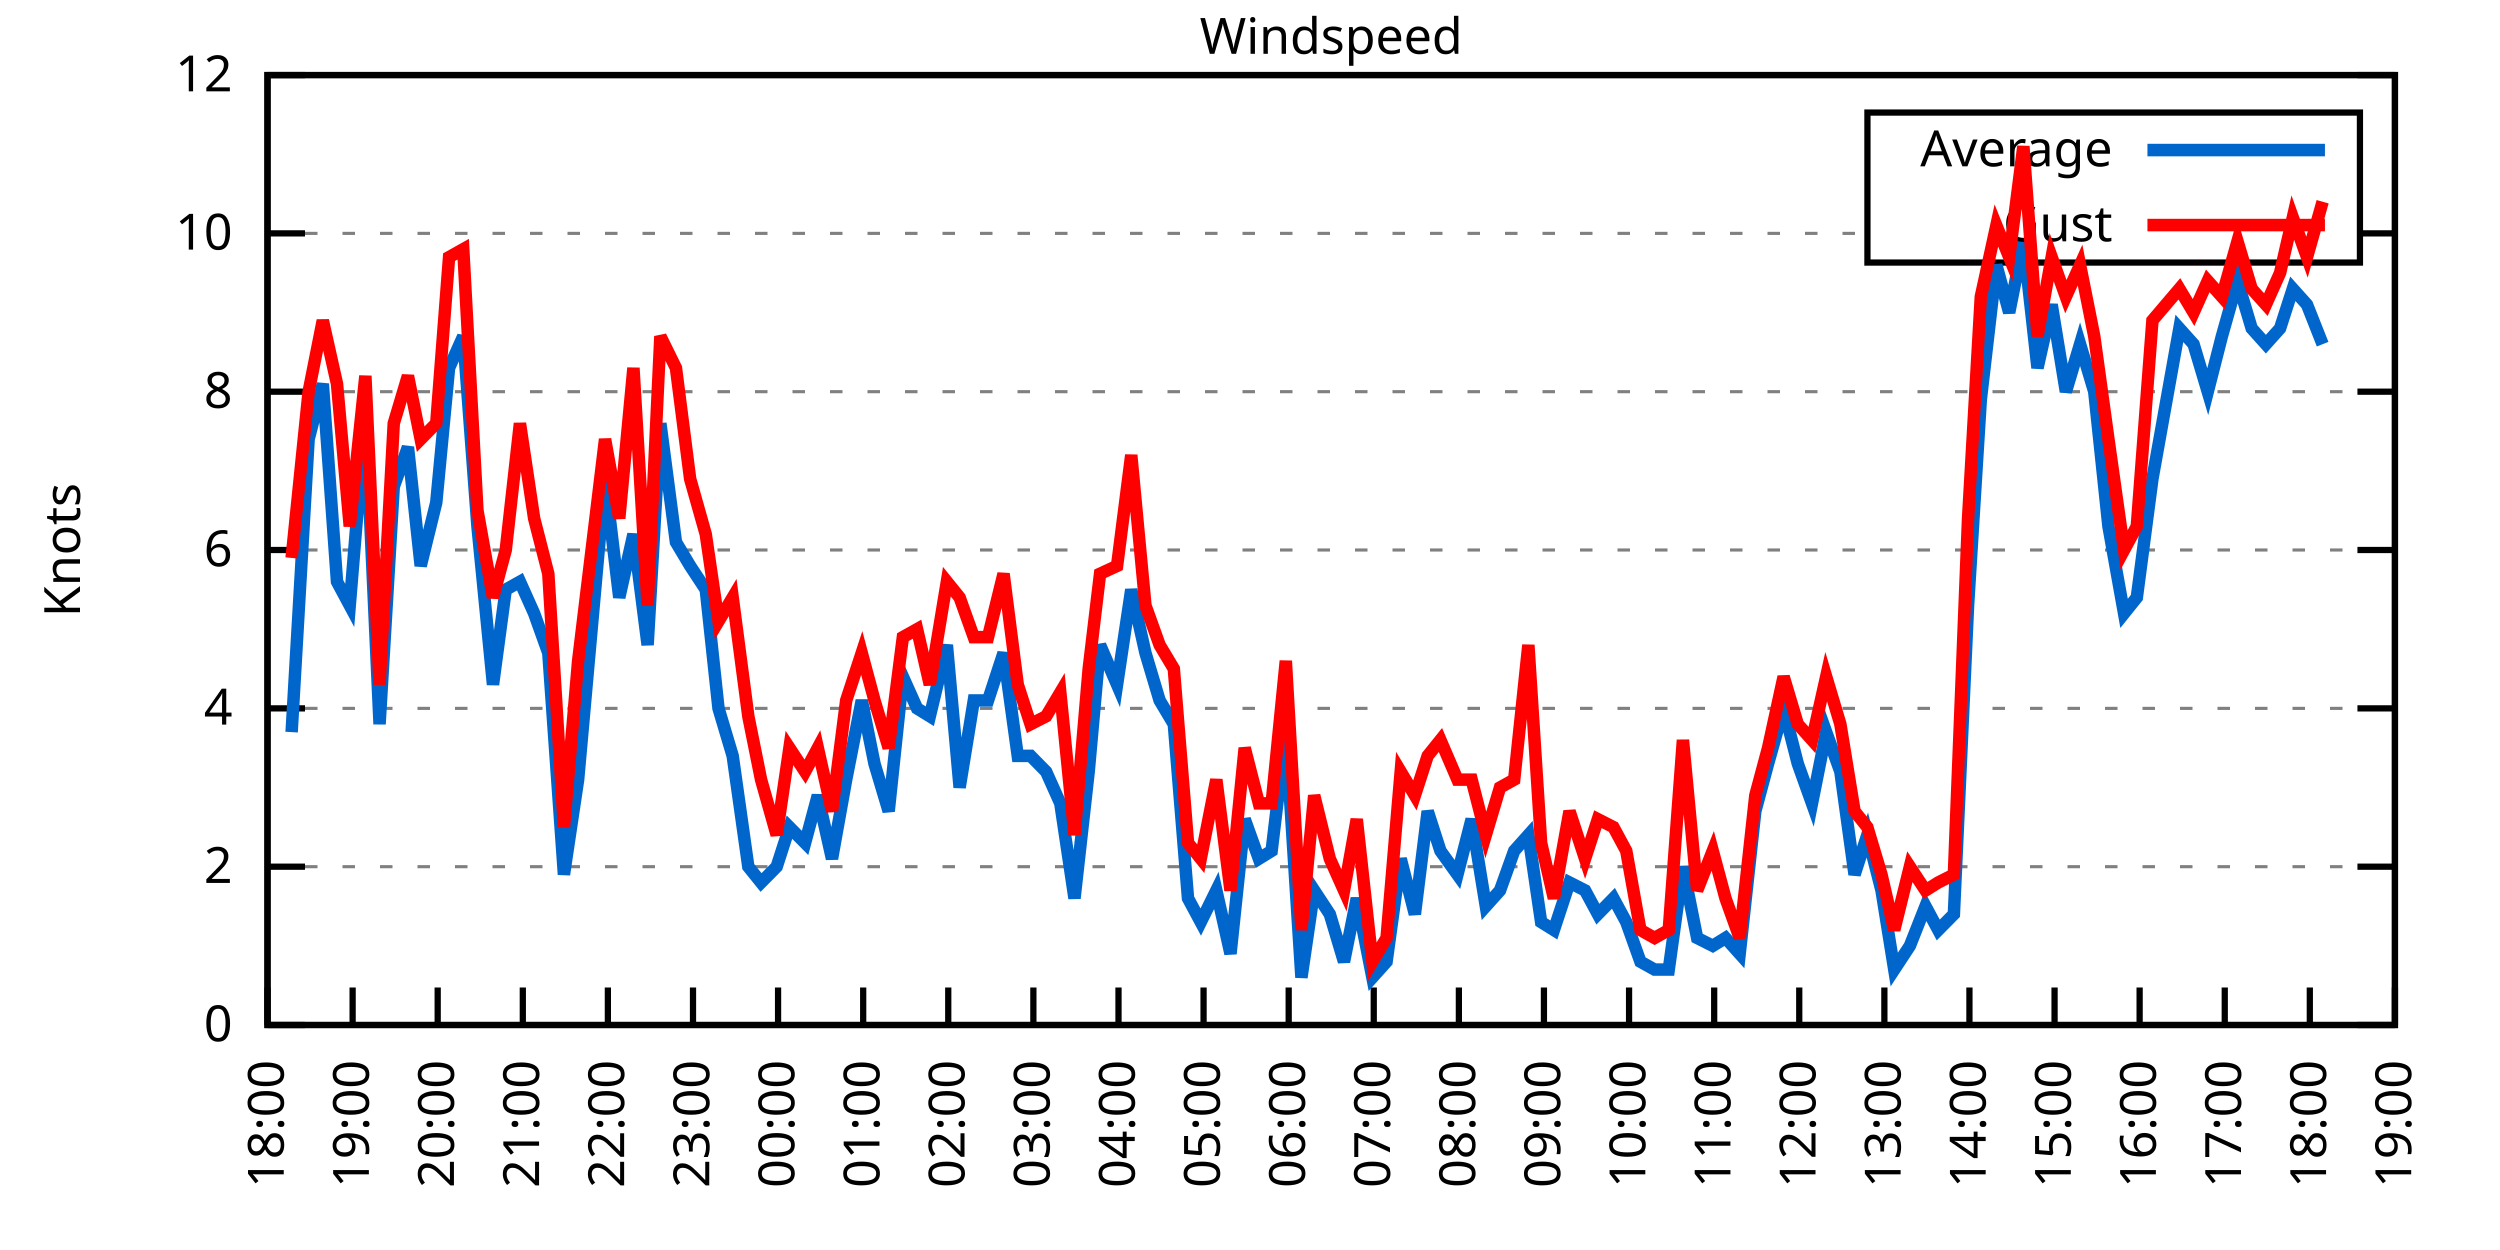
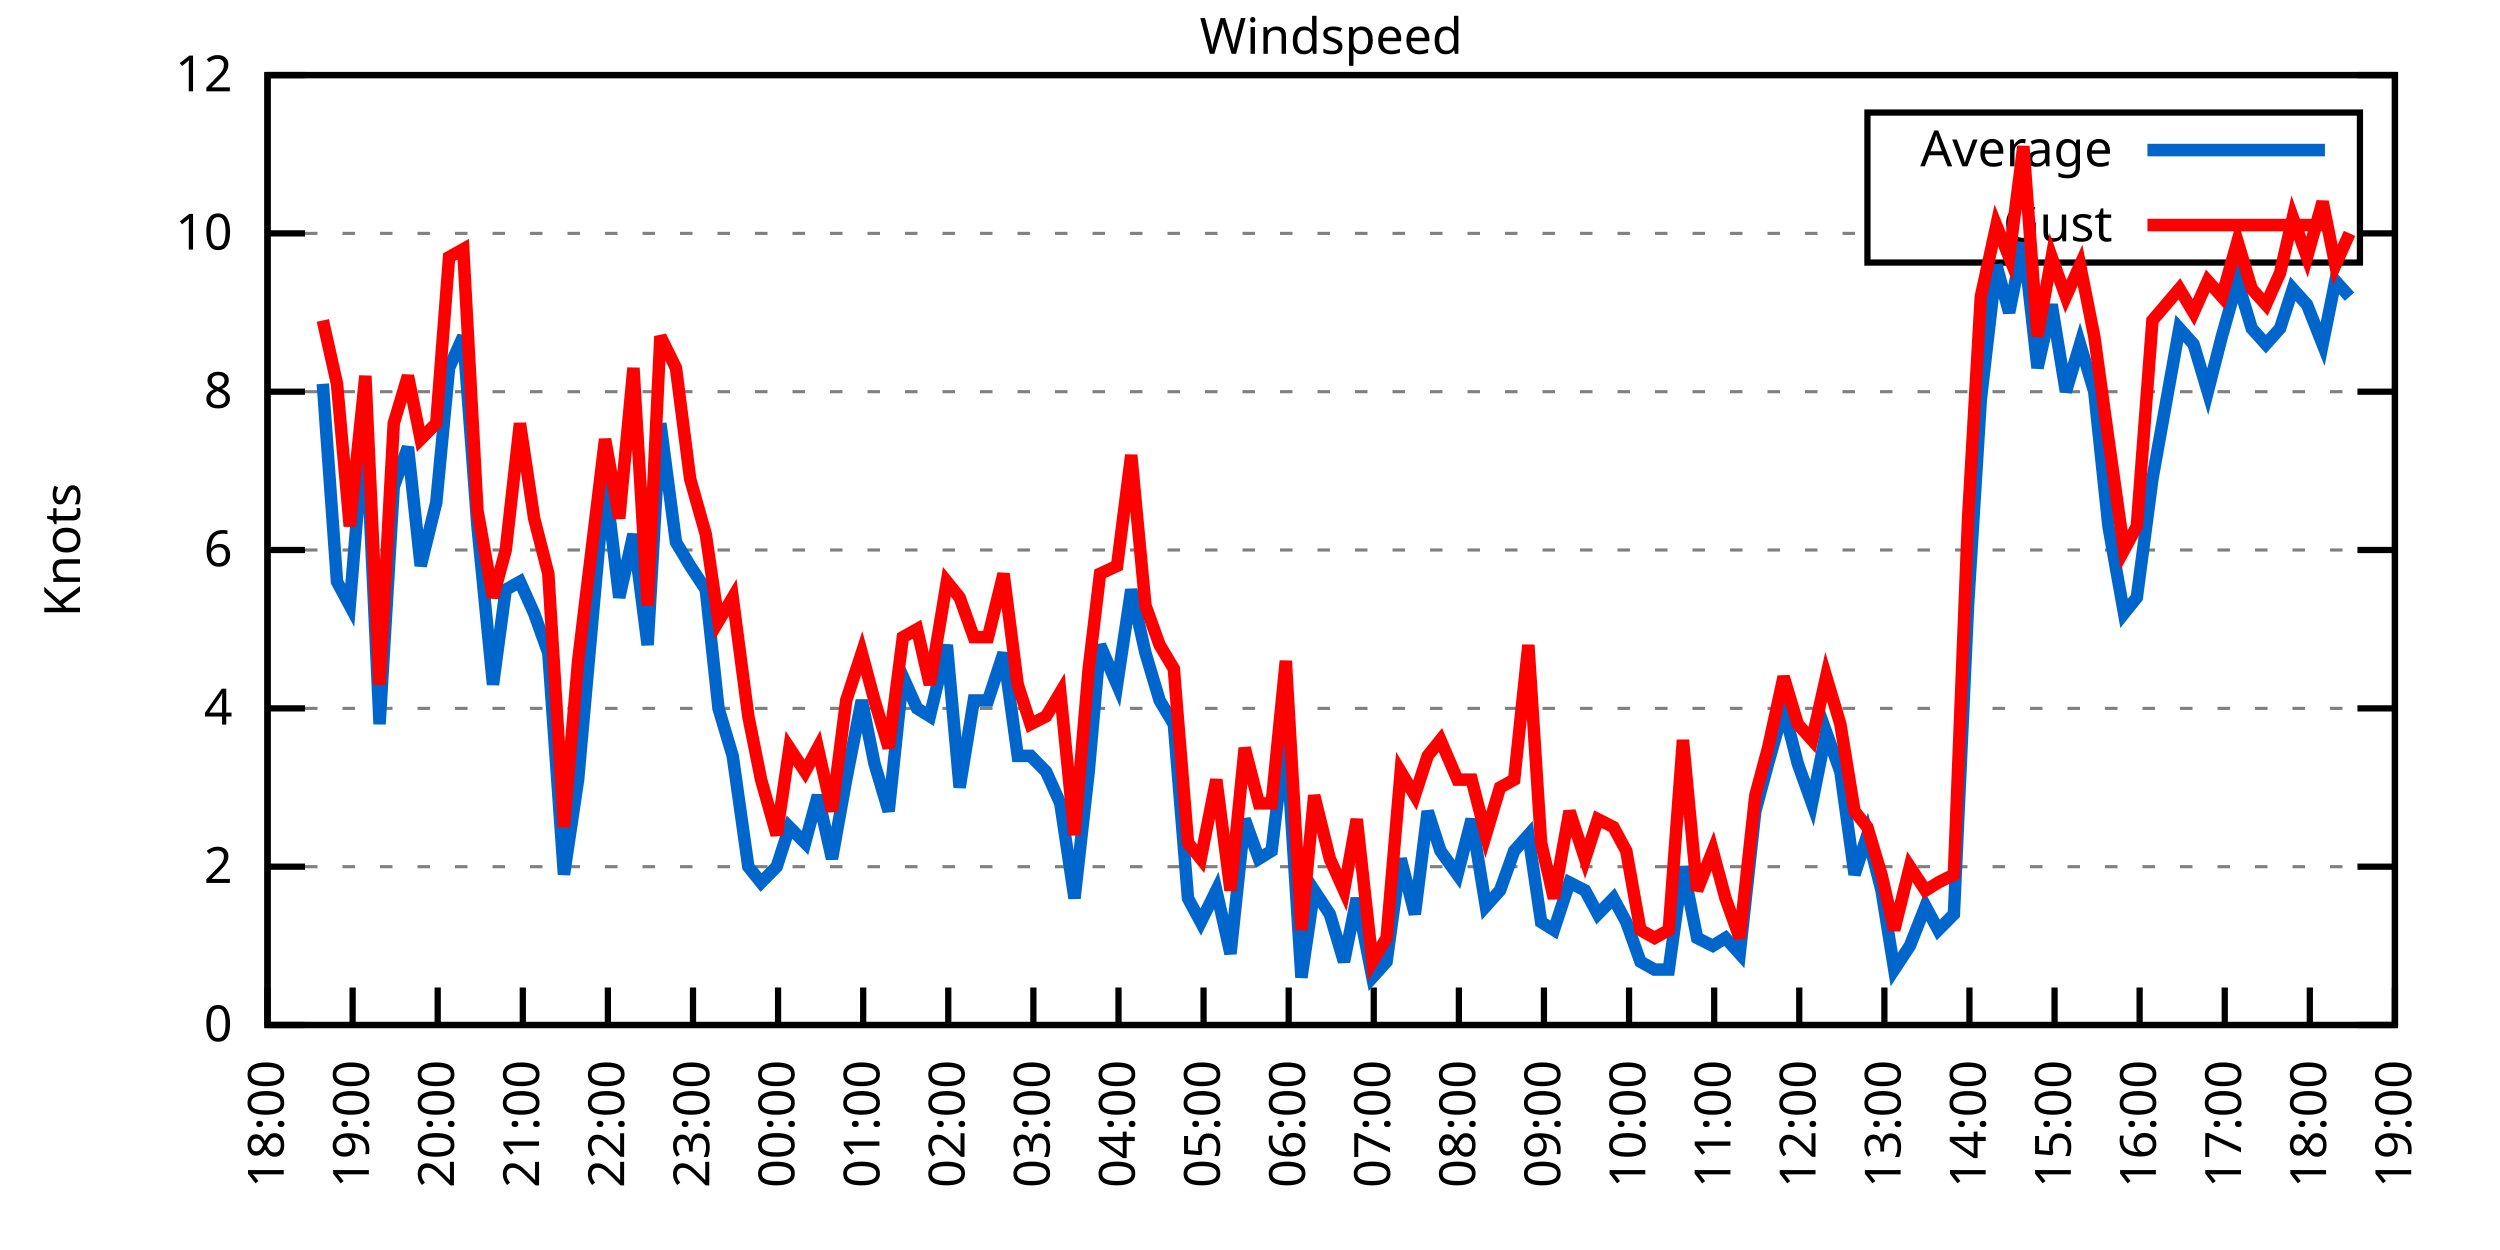
<svg xmlns="http://www.w3.org/2000/svg" xmlns:xlink="http://www.w3.org/1999/xlink" width="400" height="200" viewBox="0 0 400 200">
  <g id="gnuplot_canvas">
    <rect x="0" y="0" width="400" height="200" fill="none" />
    <defs>
      <circle id="gpDot" r="0.5" stroke-width="0.5" stroke="currentColor" />
      <path id="gpPt0" stroke-width="0.333" stroke="currentColor" d="M-1,0 h2 M0,-1 v2" />
      <path id="gpPt1" stroke-width="0.333" stroke="currentColor" d="M-1,-1 L1,1 M1,-1 L-1,1" />
      <path id="gpPt2" stroke-width="0.333" stroke="currentColor" d="M-1,0 L1,0 M0,-1 L0,1 M-1,-1 L1,1 M-1,1 L1,-1" />
      <rect id="gpPt3" stroke-width="0.333" stroke="currentColor" x="-1" y="-1" width="2" height="2" />
      <rect id="gpPt4" stroke-width="0.333" stroke="currentColor" fill="currentColor" x="-1" y="-1" width="2" height="2" />
      <circle id="gpPt5" stroke-width="0.333" stroke="currentColor" cx="0" cy="0" r="1" />
      <use xlink:href="#gpPt5" id="gpPt6" fill="currentColor" stroke="none" />
      <path id="gpPt7" stroke-width="0.333" stroke="currentColor" d="M0,-1.33 L-1.33,0.67 L1.33,0.67 z" />
      <use xlink:href="#gpPt7" id="gpPt8" fill="currentColor" stroke="none" />
      <use xlink:href="#gpPt7" id="gpPt9" stroke="currentColor" transform="rotate(180)" />
      <use xlink:href="#gpPt9" id="gpPt10" fill="currentColor" stroke="none" />
      <use xlink:href="#gpPt3" id="gpPt11" stroke="currentColor" transform="rotate(45)" />
      <use xlink:href="#gpPt11" id="gpPt12" fill="currentColor" stroke="none" />
      <path id="gpPt13" stroke-width="0.333" stroke="currentColor" d="M0,1.330 L1.265,0.411 L0.782,-1.067 L-0.782,-1.076 L-1.265,0.411 z" />
      <use xlink:href="#gpPt13" id="gpPt14" fill="currentColor" stroke="none" />
      <filter id="textbox" filterUnits="objectBoundingBox" x="0" y="0" height="1" width="1">
        <feFlood flood-color="white" flood-opacity="1" result="bgnd" />
        <feComposite in="SourceGraphic" in2="bgnd" operator="atop" />
      </filter>
      <filter id="greybox" filterUnits="objectBoundingBox" x="0" y="0" height="1" width="1">
        <feFlood flood-color="lightgrey" flood-opacity="1" result="grey" />
        <feComposite in="SourceGraphic" in2="grey" operator="atop" />
      </filter>
    </defs>
    <g fill="none" color="white" stroke="currentColor" stroke-width="1.00" stroke-linecap="butt" stroke-linejoin="miter">
</g>
    <g fill="none" color="black" stroke="currentColor" stroke-width="1.00" stroke-linecap="butt" stroke-linejoin="miter">
      <g stroke="none" shape-rendering="crispEdges">
        <polygon fill="rgb(255, 255, 255)" points="42.80,164.00 383.18,164.00 383.18,12.02 42.80,12.02 " />
      </g>
    </g>
    <g fill="none" color="black" stroke="currentColor" stroke-width="1.00" stroke-linecap="butt" stroke-linejoin="miter">
</g>
    <g fill="none" color="black" stroke="black" stroke-width="0.50" stroke-linecap="butt" stroke-linejoin="miter">
</g>
    <g fill="none" color="gray" stroke="currentColor" stroke-width="0.50" stroke-linecap="butt" stroke-linejoin="miter">
      <path stroke="gray" stroke-dasharray="2,4" class="gridline" d="M42.80,164.00 L383.19,164.00  " />
    </g>
    <g fill="none" color="gray" stroke="gray" stroke-width="1.00" stroke-linecap="butt" stroke-linejoin="miter">
</g>
    <g fill="none" color="black" stroke="currentColor" stroke-width="1.00" stroke-linecap="butt" stroke-linejoin="miter">
      <path stroke="black" d="M42.80,164.00 L48.80,164.00 M383.19,164.00 L377.19,164.00  " />
      <g transform="translate(37.20,166.60)" stroke="none" fill="black" font-family="Sans" font-size="8.00" text-anchor="end">
        <text>
          <tspan font-family="Sans"> 0</tspan>
        </text>
      </g>
    </g>
    <g fill="none" color="black" stroke="currentColor" stroke-width="1.00" stroke-linecap="butt" stroke-linejoin="miter">
</g>
    <g fill="none" color="black" stroke="black" stroke-width="0.50" stroke-linecap="butt" stroke-linejoin="miter">
</g>
    <g fill="none" color="gray" stroke="currentColor" stroke-width="0.50" stroke-linecap="butt" stroke-linejoin="miter">
      <path stroke="gray" stroke-dasharray="2,4" class="gridline" d="M42.80,138.67 L383.19,138.67  " />
    </g>
    <g fill="none" color="gray" stroke="gray" stroke-width="1.00" stroke-linecap="butt" stroke-linejoin="miter">
</g>
    <g fill="none" color="black" stroke="currentColor" stroke-width="1.00" stroke-linecap="butt" stroke-linejoin="miter">
      <path stroke="black" d="M42.80,138.67 L48.80,138.67 M383.19,138.67 L377.19,138.67  " />
      <g transform="translate(37.20,141.27)" stroke="none" fill="black" font-family="Sans" font-size="8.00" text-anchor="end">
        <text>
          <tspan font-family="Sans"> 2</tspan>
        </text>
      </g>
    </g>
    <g fill="none" color="black" stroke="currentColor" stroke-width="1.00" stroke-linecap="butt" stroke-linejoin="miter">
</g>
    <g fill="none" color="black" stroke="black" stroke-width="0.50" stroke-linecap="butt" stroke-linejoin="miter">
</g>
    <g fill="none" color="gray" stroke="currentColor" stroke-width="0.50" stroke-linecap="butt" stroke-linejoin="miter">
      <path stroke="gray" stroke-dasharray="2,4" class="gridline" d="M42.80,113.34 L383.19,113.34  " />
    </g>
    <g fill="none" color="gray" stroke="gray" stroke-width="1.00" stroke-linecap="butt" stroke-linejoin="miter">
</g>
    <g fill="none" color="black" stroke="currentColor" stroke-width="1.00" stroke-linecap="butt" stroke-linejoin="miter">
      <path stroke="black" d="M42.80,113.34 L48.80,113.34 M383.19,113.34 L377.19,113.34  " />
      <g transform="translate(37.20,115.94)" stroke="none" fill="black" font-family="Sans" font-size="8.00" text-anchor="end">
        <text>
          <tspan font-family="Sans"> 4</tspan>
        </text>
      </g>
    </g>
    <g fill="none" color="black" stroke="currentColor" stroke-width="1.00" stroke-linecap="butt" stroke-linejoin="miter">
</g>
    <g fill="none" color="black" stroke="black" stroke-width="0.50" stroke-linecap="butt" stroke-linejoin="miter">
</g>
    <g fill="none" color="gray" stroke="currentColor" stroke-width="0.50" stroke-linecap="butt" stroke-linejoin="miter">
      <path stroke="gray" stroke-dasharray="2,4" class="gridline" d="M42.80,88.00 L383.19,88.00  " />
    </g>
    <g fill="none" color="gray" stroke="gray" stroke-width="1.00" stroke-linecap="butt" stroke-linejoin="miter">
</g>
    <g fill="none" color="black" stroke="currentColor" stroke-width="1.00" stroke-linecap="butt" stroke-linejoin="miter">
      <path stroke="black" d="M42.80,88.00 L48.80,88.00 M383.19,88.00 L377.19,88.00  " />
      <g transform="translate(37.20,90.60)" stroke="none" fill="black" font-family="Sans" font-size="8.00" text-anchor="end">
        <text>
          <tspan font-family="Sans"> 6</tspan>
        </text>
      </g>
    </g>
    <g fill="none" color="black" stroke="currentColor" stroke-width="1.00" stroke-linecap="butt" stroke-linejoin="miter">
</g>
    <g fill="none" color="black" stroke="black" stroke-width="0.50" stroke-linecap="butt" stroke-linejoin="miter">
</g>
    <g fill="none" color="gray" stroke="currentColor" stroke-width="0.50" stroke-linecap="butt" stroke-linejoin="miter">
      <path stroke="gray" stroke-dasharray="2,4" class="gridline" d="M42.80,62.67 L383.19,62.67  " />
    </g>
    <g fill="none" color="gray" stroke="gray" stroke-width="1.00" stroke-linecap="butt" stroke-linejoin="miter">
</g>
    <g fill="none" color="black" stroke="currentColor" stroke-width="1.00" stroke-linecap="butt" stroke-linejoin="miter">
      <path stroke="black" d="M42.80,62.67 L48.80,62.67 M383.19,62.67 L377.19,62.67  " />
      <g transform="translate(37.20,65.27)" stroke="none" fill="black" font-family="Sans" font-size="8.00" text-anchor="end">
        <text>
          <tspan font-family="Sans"> 8</tspan>
        </text>
      </g>
    </g>
    <g fill="none" color="black" stroke="currentColor" stroke-width="1.00" stroke-linecap="butt" stroke-linejoin="miter">
</g>
    <g fill="none" color="black" stroke="black" stroke-width="0.50" stroke-linecap="butt" stroke-linejoin="miter">
</g>
    <g fill="none" color="gray" stroke="currentColor" stroke-width="0.50" stroke-linecap="butt" stroke-linejoin="miter">
      <path stroke="gray" stroke-dasharray="2,4" class="gridline" d="M42.80,37.34 L298.79,37.34 M377.59,37.34 L383.19,37.34  " />
    </g>
    <g fill="none" color="gray" stroke="gray" stroke-width="1.00" stroke-linecap="butt" stroke-linejoin="miter">
</g>
    <g fill="none" color="black" stroke="currentColor" stroke-width="1.00" stroke-linecap="butt" stroke-linejoin="miter">
      <path stroke="black" d="M42.80,37.34 L48.80,37.34 M383.19,37.34 L377.19,37.34  " />
      <g transform="translate(37.20,39.94)" stroke="none" fill="black" font-family="Sans" font-size="8.00" text-anchor="end">
        <text>
          <tspan font-family="Sans"> 10</tspan>
        </text>
      </g>
    </g>
    <g fill="none" color="black" stroke="currentColor" stroke-width="1.00" stroke-linecap="butt" stroke-linejoin="miter">
</g>
    <g fill="none" color="black" stroke="black" stroke-width="0.50" stroke-linecap="butt" stroke-linejoin="miter">
</g>
    <g fill="none" color="gray" stroke="currentColor" stroke-width="0.50" stroke-linecap="butt" stroke-linejoin="miter">
      <path stroke="gray" stroke-dasharray="2,4" class="gridline" d="M42.80,12.01 L383.19,12.01  " />
    </g>
    <g fill="none" color="gray" stroke="gray" stroke-width="1.00" stroke-linecap="butt" stroke-linejoin="miter">
</g>
    <g fill="none" color="black" stroke="currentColor" stroke-width="1.00" stroke-linecap="butt" stroke-linejoin="miter">
      <path stroke="black" d="M42.80,12.01 L48.80,12.01 M383.19,12.01 L377.19,12.01  " />
      <g transform="translate(37.20,14.61)" stroke="none" fill="black" font-family="Sans" font-size="8.00" text-anchor="end">
        <text>
          <tspan font-family="Sans"> 12</tspan>
        </text>
      </g>
    </g>
    <g fill="none" color="black" stroke="currentColor" stroke-width="1.00" stroke-linecap="butt" stroke-linejoin="miter">
      <path stroke="black" d="M42.80,164.00 L42.80,158.00  " />
      <g transform="translate(45.40,169.60) rotate(270.00)" stroke="none" fill="black" font-family="Sans" font-size="8.00" text-anchor="end">
        <text>
          <tspan font-family="Sans">18:00</tspan>
        </text>
      </g>
    </g>
    <g fill="none" color="black" stroke="currentColor" stroke-width="1.00" stroke-linecap="butt" stroke-linejoin="miter">
      <path stroke="black" d="M56.42,164.00 L56.42,158.00  " />
      <g transform="translate(59.02,169.60) rotate(270.00)" stroke="none" fill="black" font-family="Sans" font-size="8.00" text-anchor="end">
        <text>
          <tspan font-family="Sans">19:00</tspan>
        </text>
      </g>
    </g>
    <g fill="none" color="black" stroke="currentColor" stroke-width="1.00" stroke-linecap="butt" stroke-linejoin="miter">
      <path stroke="black" d="M70.03,164.00 L70.03,158.00  " />
      <g transform="translate(72.63,169.60) rotate(270.00)" stroke="none" fill="black" font-family="Sans" font-size="8.00" text-anchor="end">
        <text>
          <tspan font-family="Sans">20:00</tspan>
        </text>
      </g>
    </g>
    <g fill="none" color="black" stroke="currentColor" stroke-width="1.00" stroke-linecap="butt" stroke-linejoin="miter">
      <path stroke="black" d="M83.65,164.00 L83.65,158.00  " />
      <g transform="translate(86.25,169.60) rotate(270.00)" stroke="none" fill="black" font-family="Sans" font-size="8.00" text-anchor="end">
        <text>
          <tspan font-family="Sans">21:00</tspan>
        </text>
      </g>
    </g>
    <g fill="none" color="black" stroke="currentColor" stroke-width="1.00" stroke-linecap="butt" stroke-linejoin="miter">
      <path stroke="black" d="M97.26,164.00 L97.26,158.00  " />
      <g transform="translate(99.86,169.60) rotate(270.00)" stroke="none" fill="black" font-family="Sans" font-size="8.00" text-anchor="end">
        <text>
          <tspan font-family="Sans">22:00</tspan>
        </text>
      </g>
    </g>
    <g fill="none" color="black" stroke="currentColor" stroke-width="1.00" stroke-linecap="butt" stroke-linejoin="miter">
      <path stroke="black" d="M110.88,164.00 L110.88,158.00  " />
      <g transform="translate(113.48,169.60) rotate(270.00)" stroke="none" fill="black" font-family="Sans" font-size="8.00" text-anchor="end">
        <text>
          <tspan font-family="Sans">23:00</tspan>
        </text>
      </g>
    </g>
    <g fill="none" color="black" stroke="currentColor" stroke-width="1.00" stroke-linecap="butt" stroke-linejoin="miter">
      <path stroke="black" d="M124.49,164.00 L124.49,158.00  " />
      <g transform="translate(127.09,169.60) rotate(270.00)" stroke="none" fill="black" font-family="Sans" font-size="8.00" text-anchor="end">
        <text>
          <tspan font-family="Sans">00:00</tspan>
        </text>
      </g>
    </g>
    <g fill="none" color="black" stroke="currentColor" stroke-width="1.00" stroke-linecap="butt" stroke-linejoin="miter">
      <path stroke="black" d="M138.11,164.00 L138.11,158.00  " />
      <g transform="translate(140.71,169.60) rotate(270.00)" stroke="none" fill="black" font-family="Sans" font-size="8.00" text-anchor="end">
        <text>
          <tspan font-family="Sans">01:00</tspan>
        </text>
      </g>
    </g>
    <g fill="none" color="black" stroke="currentColor" stroke-width="1.00" stroke-linecap="butt" stroke-linejoin="miter">
      <path stroke="black" d="M151.72,164.00 L151.72,158.00  " />
      <g transform="translate(154.32,169.60) rotate(270.00)" stroke="none" fill="black" font-family="Sans" font-size="8.00" text-anchor="end">
        <text>
          <tspan font-family="Sans">02:00</tspan>
        </text>
      </g>
    </g>
    <g fill="none" color="black" stroke="currentColor" stroke-width="1.00" stroke-linecap="butt" stroke-linejoin="miter">
      <path stroke="black" d="M165.34,164.00 L165.34,158.00  " />
      <g transform="translate(167.94,169.60) rotate(270.00)" stroke="none" fill="black" font-family="Sans" font-size="8.00" text-anchor="end">
        <text>
          <tspan font-family="Sans">03:00</tspan>
        </text>
      </g>
    </g>
    <g fill="none" color="black" stroke="currentColor" stroke-width="1.00" stroke-linecap="butt" stroke-linejoin="miter">
      <path stroke="black" d="M178.96,164.00 L178.96,158.00  " />
      <g transform="translate(181.56,169.60) rotate(270.00)" stroke="none" fill="black" font-family="Sans" font-size="8.00" text-anchor="end">
        <text>
          <tspan font-family="Sans">04:00</tspan>
        </text>
      </g>
    </g>
    <g fill="none" color="black" stroke="currentColor" stroke-width="1.00" stroke-linecap="butt" stroke-linejoin="miter">
      <path stroke="black" d="M192.57,164.00 L192.57,158.00  " />
      <g transform="translate(195.17,169.60) rotate(270.00)" stroke="none" fill="black" font-family="Sans" font-size="8.00" text-anchor="end">
        <text>
          <tspan font-family="Sans">05:00</tspan>
        </text>
      </g>
    </g>
    <g fill="none" color="black" stroke="currentColor" stroke-width="1.00" stroke-linecap="butt" stroke-linejoin="miter">
      <path stroke="black" d="M206.19,164.00 L206.19,158.00  " />
      <g transform="translate(208.79,169.60) rotate(270.00)" stroke="none" fill="black" font-family="Sans" font-size="8.00" text-anchor="end">
        <text>
          <tspan font-family="Sans">06:00</tspan>
        </text>
      </g>
    </g>
    <g fill="none" color="black" stroke="currentColor" stroke-width="1.00" stroke-linecap="butt" stroke-linejoin="miter">
      <path stroke="black" d="M219.80,164.00 L219.80,158.00  " />
      <g transform="translate(222.40,169.60) rotate(270.00)" stroke="none" fill="black" font-family="Sans" font-size="8.00" text-anchor="end">
        <text>
          <tspan font-family="Sans">07:00</tspan>
        </text>
      </g>
    </g>
    <g fill="none" color="black" stroke="currentColor" stroke-width="1.00" stroke-linecap="butt" stroke-linejoin="miter">
      <path stroke="black" d="M233.42,164.00 L233.42,158.00  " />
      <g transform="translate(236.02,169.60) rotate(270.00)" stroke="none" fill="black" font-family="Sans" font-size="8.00" text-anchor="end">
        <text>
          <tspan font-family="Sans">08:00</tspan>
        </text>
      </g>
    </g>
    <g fill="none" color="black" stroke="currentColor" stroke-width="1.00" stroke-linecap="butt" stroke-linejoin="miter">
      <path stroke="black" d="M247.03,164.00 L247.03,158.00  " />
      <g transform="translate(249.63,169.60) rotate(270.00)" stroke="none" fill="black" font-family="Sans" font-size="8.00" text-anchor="end">
        <text>
          <tspan font-family="Sans">09:00</tspan>
        </text>
      </g>
    </g>
    <g fill="none" color="black" stroke="currentColor" stroke-width="1.00" stroke-linecap="butt" stroke-linejoin="miter">
      <path stroke="black" d="M260.65,164.00 L260.65,158.00  " />
      <g transform="translate(263.25,169.60) rotate(270.00)" stroke="none" fill="black" font-family="Sans" font-size="8.00" text-anchor="end">
        <text>
          <tspan font-family="Sans">10:00</tspan>
        </text>
      </g>
    </g>
    <g fill="none" color="black" stroke="currentColor" stroke-width="1.00" stroke-linecap="butt" stroke-linejoin="miter">
      <path stroke="black" d="M274.27,164.00 L274.27,158.00  " />
      <g transform="translate(276.87,169.60) rotate(270.00)" stroke="none" fill="black" font-family="Sans" font-size="8.00" text-anchor="end">
        <text>
          <tspan font-family="Sans">11:00</tspan>
        </text>
      </g>
    </g>
    <g fill="none" color="black" stroke="currentColor" stroke-width="1.00" stroke-linecap="butt" stroke-linejoin="miter">
      <path stroke="black" d="M287.88,164.00 L287.88,158.00  " />
      <g transform="translate(290.48,169.60) rotate(270.00)" stroke="none" fill="black" font-family="Sans" font-size="8.00" text-anchor="end">
        <text>
          <tspan font-family="Sans">12:00</tspan>
        </text>
      </g>
    </g>
    <g fill="none" color="black" stroke="currentColor" stroke-width="1.00" stroke-linecap="butt" stroke-linejoin="miter">
      <path stroke="black" d="M301.50,164.00 L301.50,158.00  " />
      <g transform="translate(304.10,169.60) rotate(270.00)" stroke="none" fill="black" font-family="Sans" font-size="8.00" text-anchor="end">
        <text>
          <tspan font-family="Sans">13:00</tspan>
        </text>
      </g>
    </g>
    <g fill="none" color="black" stroke="currentColor" stroke-width="1.00" stroke-linecap="butt" stroke-linejoin="miter">
      <path stroke="black" d="M315.11,164.00 L315.11,158.00  " />
      <g transform="translate(317.71,169.60) rotate(270.00)" stroke="none" fill="black" font-family="Sans" font-size="8.00" text-anchor="end">
        <text>
          <tspan font-family="Sans">14:00</tspan>
        </text>
      </g>
    </g>
    <g fill="none" color="black" stroke="currentColor" stroke-width="1.00" stroke-linecap="butt" stroke-linejoin="miter">
      <path stroke="black" d="M328.73,164.00 L328.73,158.00  " />
      <g transform="translate(331.33,169.60) rotate(270.00)" stroke="none" fill="black" font-family="Sans" font-size="8.00" text-anchor="end">
        <text>
          <tspan font-family="Sans">15:00</tspan>
        </text>
      </g>
    </g>
    <g fill="none" color="black" stroke="currentColor" stroke-width="1.00" stroke-linecap="butt" stroke-linejoin="miter">
      <path stroke="black" d="M342.34,164.00 L342.34,158.00  " />
      <g transform="translate(344.94,169.60) rotate(270.00)" stroke="none" fill="black" font-family="Sans" font-size="8.00" text-anchor="end">
        <text>
          <tspan font-family="Sans">16:00</tspan>
        </text>
      </g>
    </g>
    <g fill="none" color="black" stroke="currentColor" stroke-width="1.00" stroke-linecap="butt" stroke-linejoin="miter">
      <path stroke="black" d="M355.96,164.00 L355.96,158.00  " />
      <g transform="translate(358.56,169.60) rotate(270.00)" stroke="none" fill="black" font-family="Sans" font-size="8.00" text-anchor="end">
        <text>
          <tspan font-family="Sans">17:00</tspan>
        </text>
      </g>
    </g>
    <g fill="none" color="black" stroke="currentColor" stroke-width="1.00" stroke-linecap="butt" stroke-linejoin="miter">
      <path stroke="black" d="M369.57,164.00 L369.57,158.00  " />
      <g transform="translate(372.17,169.60) rotate(270.00)" stroke="none" fill="black" font-family="Sans" font-size="8.00" text-anchor="end">
        <text>
          <tspan font-family="Sans">18:00</tspan>
        </text>
      </g>
    </g>
    <g fill="none" color="black" stroke="currentColor" stroke-width="1.00" stroke-linecap="butt" stroke-linejoin="miter">
      <path stroke="black" d="M383.19,164.00 L383.19,158.00  " />
      <g transform="translate(385.79,169.60) rotate(270.00)" stroke="none" fill="black" font-family="Sans" font-size="8.00" text-anchor="end">
        <text>
          <tspan font-family="Sans">19:00</tspan>
        </text>
      </g>
    </g>
    <g fill="none" color="black" stroke="currentColor" stroke-width="1.00" stroke-linecap="butt" stroke-linejoin="miter">
</g>
    <g fill="none" color="black" stroke="currentColor" stroke-width="1.00" stroke-linecap="butt" stroke-linejoin="miter">
      <path stroke="black" d="M42.80,12.01 L42.80,164.00 L383.19,164.00 L383.19,12.01 L42.80,12.01 Z  " />
    </g>
    <g fill="none" color="black" stroke="currentColor" stroke-width="1.00" stroke-linecap="butt" stroke-linejoin="miter">
</g>
    <g fill="none" color="black" stroke="currentColor" stroke-width="1.00" stroke-linecap="butt" stroke-linejoin="miter">
      <path stroke="black" d="M298.79,42.01 L298.79,18.01 L377.59,18.01 L377.59,42.01 L298.79,42.01 Z  " />
    </g>
    <g id="Windspeed_plot_1">
      <g fill="none" color="white" stroke="black" stroke-width="2.00" stroke-linecap="butt" stroke-linejoin="miter">
</g>
      <g fill="none" color="black" stroke="currentColor" stroke-width="2.00" stroke-linecap="butt" stroke-linejoin="miter">
        <g transform="translate(337.99,26.61)" stroke="none" fill="black" font-family="Sans" font-size="8.00" text-anchor="end">
          <text>
            <tspan font-family="Sans">Average</tspan>
          </text>
        </g>
      </g>
      <g fill="none" color="black" stroke="currentColor" stroke-width="2.00" stroke-linecap="butt" stroke-linejoin="miter">
-         <path stroke="rgb(  0, 102, 204)" d="M343.59,24.01 L371.99,24.01 M46.66,117.14 L49.38,70.27 L51.65,61.41 L53.92,93.07 L55.96,96.87 L58.46,66.47   L60.73,115.87 L63.00,77.87 L65.27,71.54 L67.31,90.54 L69.80,80.41 L71.85,58.87 L74.12,53.81 L76.39,84.21   L78.88,109.54 L80.92,94.34 L83.19,93.07 L85.46,98.14 L87.73,104.47 L90.23,139.93 L92.50,124.74 L96.81,76.61   L99.08,95.60 L101.35,85.47 L103.62,103.20 L105.66,67.74 L108.15,86.74 L110.42,90.54 L112.92,94.34 L114.96,113.34   L117.23,120.94 L119.73,138.67 L121.77,141.20 L124.27,138.67 L126.31,132.34 L128.81,134.87 L130.85,127.27 L133.12,137.40   L135.39,124.74 L137.88,112.07 L139.92,122.20 L142.19,129.80 L144.46,108.27 L146.73,113.34 L148.77,114.60 L151.50,103.20   L153.54,126.00 L155.81,112.07 L158.08,112.07 L160.57,104.47 L162.84,120.94 L164.89,120.94 L167.38,123.47 L169.65,128.54   L171.92,143.73 L174.19,123.47 L176.01,103.20 L178.73,109.54 L181.00,94.34 L183.27,104.47 L185.54,112.07 L187.81,115.87   L190.08,143.73 L192.12,147.53 L194.61,142.47 L196.88,152.60 L199.15,131.07 L201.42,137.40 L203.46,136.14 L205.73,117.14   L208.23,156.40 L210.27,142.47 L212.77,146.27 L215.04,153.87 L217.08,143.73 L219.58,156.40 L221.85,153.87 L224.11,137.40   L226.38,146.27 L228.43,129.80 L230.47,136.14 L233.19,139.93 L235.46,131.07 L237.73,145.00 L240.00,142.47 L242.27,136.14   L244.54,133.60 L246.58,147.53 L248.62,148.80 L251.12,141.20 L253.61,142.47 L255.66,146.27 L258.15,143.73 L260.20,147.53   L262.47,153.87 L264.73,155.13 L267.00,155.13 L269.27,138.67 L271.54,150.07 L274.04,151.33 L276.08,150.07 L278.35,152.60   L280.85,129.80 L282.89,122.20 L285.38,113.34 L287.65,122.20 L289.92,128.54 L292.19,117.14 L294.46,123.47 L296.73,139.93   L298.77,133.60 L301.04,142.47 L303.08,155.13 L305.58,151.33 L308.08,145.00 L310.12,148.80 L312.62,146.27 L314.89,96.87   L316.93,63.94 L319.42,42.41 L321.47,50.01 L323.74,38.61 L326.00,58.87 L328.27,48.74 L330.54,62.67 L332.81,55.07   L335.08,62.67 L337.35,84.21 L339.85,98.14 L341.89,95.60 L344.39,76.61 L348.70,52.54 L350.97,55.07 L353.24,62.67   L355.50,53.81 L358.00,44.94 L360.27,52.54 L362.54,55.07 L364.81,52.54 L366.85,46.21 L369.12,48.74 L371.62,55.07    " />
+         <path stroke="rgb(  0, 102, 204)" d="M343.59,24.01 L371.99,24.01 M51.65,61.41 L53.92,93.07 L55.96,96.87 L58.46,66.47 L60.73,115.87 L63.00,77.87   L65.27,71.54 L67.31,90.54 L69.80,80.41 L71.85,58.87 L74.12,53.81 L76.39,84.21 L78.88,109.54 L80.92,94.34   L83.19,93.07 L85.46,98.14 L87.73,104.47 L90.23,139.93 L92.50,124.74 L96.81,76.61 L99.08,95.60 L101.35,85.47   L103.62,103.20 L105.66,67.74 L108.15,86.74 L110.42,90.54 L112.92,94.34 L114.96,113.34 L117.23,120.94 L119.73,138.67   L121.77,141.20 L124.27,138.67 L126.31,132.34 L128.81,134.87 L130.85,127.27 L133.12,137.40 L135.39,124.74 L137.88,112.07   L139.92,122.20 L142.19,129.80 L144.46,108.27 L146.73,113.34 L148.77,114.60 L151.50,103.20 L153.54,126.00 L155.81,112.07   L158.08,112.07 L160.57,104.47 L162.84,120.94 L164.89,120.94 L167.38,123.47 L169.65,128.54 L171.92,143.73 L174.19,123.47   L176.01,103.20 L178.73,109.54 L181.00,94.34 L183.27,104.47 L185.54,112.07 L187.81,115.87 L190.08,143.73 L192.12,147.53   L194.61,142.47 L196.88,152.60 L199.15,131.07 L201.42,137.40 L203.46,136.14 L205.73,117.14 L208.23,156.40 L210.27,142.47   L212.77,146.27 L215.04,153.87 L217.08,143.73 L219.58,156.40 L221.85,153.87 L224.11,137.40 L226.38,146.27 L228.43,129.80   L230.47,136.14 L233.19,139.93 L235.46,131.07 L237.73,145.00 L240.00,142.47 L242.27,136.14 L244.54,133.60 L246.58,147.53   L248.62,148.80 L251.12,141.20 L253.61,142.47 L255.66,146.27 L258.15,143.73 L260.20,147.53 L262.47,153.87 L264.73,155.13   L267.00,155.13 L269.27,138.67 L271.54,150.07 L274.04,151.33 L276.08,150.07 L278.35,152.60 L280.85,129.80 L282.89,122.20   L285.38,113.34 L287.65,122.20 L289.92,128.54 L292.19,117.14 L294.46,123.47 L296.73,139.93 L298.77,133.60 L301.04,142.47   L303.08,155.13 L305.58,151.33 L308.08,145.00 L310.12,148.80 L312.62,146.27 L314.89,96.87 L316.93,63.94 L319.42,42.41   L321.47,50.01 L323.74,38.61 L326.00,58.87 L328.27,48.74 L330.54,62.67 L332.81,55.07 L335.08,62.67 L337.35,84.21   L339.85,98.14 L341.89,95.60 L344.39,76.61 L348.70,52.54 L350.97,55.07 L353.24,62.67 L355.50,53.81 L358.00,44.94   L360.27,52.54 L362.54,55.07 L364.81,52.54 L366.85,46.21 L369.12,48.74 L371.62,55.07 L373.66,44.94 L375.93,47.47    " />
      </g>
    </g>
    <g id="Windspeed_plot_2">
      <g fill="none" color="black" stroke="currentColor" stroke-width="2.00" stroke-linecap="butt" stroke-linejoin="miter">
        <g transform="translate(337.99,38.61)" stroke="none" fill="black" font-family="Sans" font-size="8.00" text-anchor="end">
          <text>
            <tspan font-family="Sans">Gust</tspan>
          </text>
        </g>
      </g>
      <g fill="none" color="black" stroke="currentColor" stroke-width="2.00" stroke-linecap="butt" stroke-linejoin="miter">
-         <path stroke="rgb(255,   0,   0)" d="M343.59,36.01 L371.99,36.01 M46.66,89.27 L49.38,62.67 L51.65,51.27 L53.92,61.41 L55.96,84.21 L58.46,60.14   L60.73,109.54 L63.00,67.74 L65.27,60.14 L67.31,70.27 L69.80,67.74 L71.85,41.14 L74.12,39.87 L76.39,81.67   L78.88,95.60 L80.92,88.00 L83.19,67.74 L85.46,82.94 L87.73,91.80 L90.23,132.34 L92.50,105.74 L96.81,70.27   L99.08,82.94 L101.35,58.87 L103.62,96.87 L105.66,53.81 L108.15,58.87 L110.42,76.61 L112.92,85.47 L114.96,99.40   L117.23,95.60 L119.73,114.60 L121.77,124.74 L124.27,133.60 L126.31,119.67 L128.81,123.47 L130.85,119.67 L133.12,129.80   L135.39,112.07 L137.88,104.47 L139.92,112.07 L142.19,119.67 L144.46,101.94 L146.73,100.67 L148.77,109.54 L151.50,93.07   L153.54,95.60 L155.81,101.94 L158.08,101.94 L160.57,91.80 L162.84,109.54 L164.89,115.87 L167.38,114.60 L169.65,110.80   L171.92,133.60 L174.19,107.00 L176.01,91.80 L178.73,90.54 L181.00,72.81 L183.27,96.87 L185.54,103.20 L187.81,107.00   L190.08,134.87 L192.12,137.40 L194.61,124.74 L196.88,142.47 L199.15,119.67 L201.42,128.54 L203.46,128.54 L205.73,105.74   L208.23,148.80 L210.27,127.27 L212.77,137.40 L215.04,142.47 L217.08,131.07 L219.58,153.87 L221.85,150.07 L224.11,123.47   L226.38,127.27 L228.43,120.94 L230.47,118.40 L233.19,124.74 L235.46,124.74 L237.73,133.60 L240.00,126.00 L242.27,124.74   L244.54,103.20 L246.58,134.87 L248.62,143.73 L251.12,129.80 L253.61,137.40 L255.66,131.07 L258.15,132.34 L260.20,136.14   L262.47,148.80 L264.73,150.07 L267.00,148.80 L269.27,118.40 L271.54,142.47 L274.04,136.14 L276.08,143.73 L278.35,150.07   L280.85,127.27 L282.89,119.67 L285.38,108.27 L287.65,115.87 L289.92,118.40 L292.19,108.27 L294.46,115.87 L296.73,129.80   L298.77,132.34 L301.04,139.93 L303.08,148.80 L305.58,138.67 L308.08,142.47 L310.12,141.20 L312.62,139.93 L314.89,82.94   L316.93,47.47 L319.42,36.08 L321.47,41.14 L323.74,23.41 L326.00,53.81 L328.27,41.14 L330.54,47.47 L332.81,42.41   L335.08,53.81 L337.35,70.27 L339.85,88.00 L341.89,84.21 L344.39,51.27 L348.70,46.21 L350.97,50.01 L353.24,44.94   L355.50,47.47 L358.00,38.61 L360.27,46.21 L362.54,48.74 L364.81,43.67 L366.85,34.81 L369.12,41.14 L371.62,32.28    " />
+         <path stroke="rgb(255,   0,   0)" d="M343.59,36.01 L371.99,36.01 M51.65,51.27 L53.92,61.41 L55.96,84.21 L58.46,60.14 L60.73,109.54 L63.00,67.74   L65.27,60.14 L67.31,70.27 L69.80,67.74 L71.85,41.14 L74.12,39.87 L76.39,81.67 L78.88,95.60 L80.92,88.00   L83.19,67.74 L85.46,82.94 L87.73,91.80 L90.23,132.34 L92.50,105.74 L96.81,70.27 L99.08,82.94 L101.35,58.87   L103.62,96.87 L105.66,53.81 L108.15,58.87 L110.42,76.61 L112.92,85.47 L114.96,99.40 L117.23,95.60 L119.73,114.60   L121.77,124.74 L124.27,133.60 L126.31,119.67 L128.81,123.47 L130.85,119.67 L133.12,129.80 L135.39,112.07 L137.88,104.47   L139.92,112.07 L142.19,119.67 L144.46,101.94 L146.73,100.67 L148.77,109.54 L151.50,93.07 L153.54,95.60 L155.81,101.94   L158.08,101.94 L160.57,91.80 L162.84,109.54 L164.89,115.87 L167.38,114.60 L169.65,110.80 L171.92,133.60 L174.19,107.00   L176.01,91.80 L178.73,90.54 L181.00,72.81 L183.27,96.87 L185.54,103.20 L187.81,107.00 L190.08,134.87 L192.12,137.40   L194.61,124.74 L196.88,142.47 L199.15,119.67 L201.42,128.54 L203.46,128.54 L205.73,105.74 L208.23,148.80 L210.27,127.27   L212.77,137.40 L215.04,142.47 L217.08,131.07 L219.58,153.87 L221.85,150.07 L224.11,123.47 L226.38,127.27 L228.43,120.94   L230.47,118.40 L233.19,124.74 L235.46,124.74 L237.73,133.60 L240.00,126.00 L242.27,124.74 L244.54,103.20 L246.58,134.87   L248.62,143.73 L251.12,129.80 L253.61,137.40 L255.66,131.07 L258.15,132.34 L260.20,136.14 L262.47,148.80 L264.73,150.07   L267.00,148.80 L269.27,118.40 L271.54,142.47 L274.04,136.14 L276.08,143.73 L278.35,150.07 L280.85,127.27 L282.89,119.67   L285.38,108.27 L287.65,115.87 L289.92,118.40 L292.19,108.27 L294.46,115.87 L296.73,129.80 L298.77,132.34 L301.04,139.93   L303.08,148.80 L305.58,138.67 L308.08,142.47 L310.12,141.20 L312.62,139.93 L314.89,82.94 L316.93,47.47 L319.42,36.08   L321.47,41.14 L323.74,23.41 L326.00,53.81 L328.27,41.14 L330.54,47.47 L332.81,42.41 L335.08,53.81 L337.35,70.27   L339.85,88.00 L341.89,84.21 L344.39,51.27 L348.70,46.21 L350.97,50.01 L353.24,44.94 L355.50,47.47 L358.00,38.61   L360.27,46.21 L362.54,48.74 L364.81,43.67 L366.85,34.81 L369.12,41.14 L371.62,32.28 L373.66,42.41 L375.93,37.34    " />
      </g>
    </g>
    <g fill="none" color="black" stroke="currentColor" stroke-width="2.00" stroke-linecap="butt" stroke-linejoin="miter">
</g>
    <g fill="none" color="black" stroke="black" stroke-width="1.00" stroke-linecap="butt" stroke-linejoin="miter">
</g>
    <g fill="none" color="black" stroke="currentColor" stroke-width="1.00" stroke-linecap="butt" stroke-linejoin="miter">
      <path stroke="black" d="M42.80,12.01 L42.80,164.00 L383.19,164.00 L383.19,12.01 L42.80,12.01 Z  " />
      <g transform="translate(12.80,88.01) rotate(270.00)" stroke="none" fill="black" font-family="Sans" font-size="8.00" text-anchor="middle">
        <text>
          <tspan font-family="Sans">Knots</tspan>
        </text>
      </g>
    </g>
    <g fill="none" color="black" stroke="currentColor" stroke-width="1.00" stroke-linecap="butt" stroke-linejoin="miter">
</g>
    <g fill="none" color="black" stroke="currentColor" stroke-width="1.00" stroke-linecap="butt" stroke-linejoin="miter">
      <g transform="translate(212.99,8.61)" stroke="none" fill="black" font-family="Sans" font-size="8.00" text-anchor="middle">
        <text>
          <tspan font-family="Sans">Windspeed</tspan>
        </text>
      </g>
    </g>
    <g fill="none" color="black" stroke="currentColor" stroke-width="1.00" stroke-linecap="butt" stroke-linejoin="miter">
</g>
  </g>
</svg>
